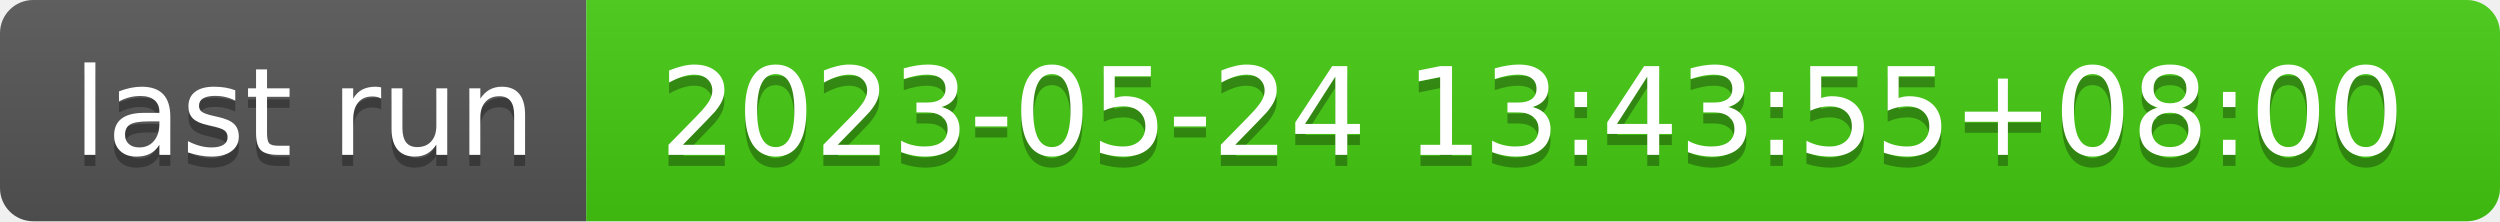
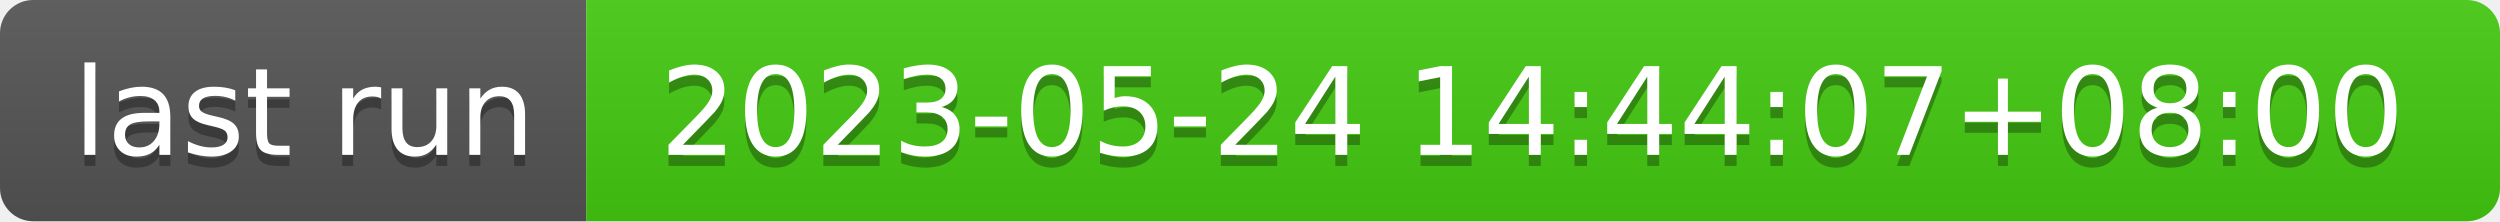
- <svg xmlns="http://www.w3.org/2000/svg" width="226" height="20" role="img" aria-label="last run: 2023-05-24 13:43:55+08:00">
+ <svg xmlns="http://www.w3.org/2000/svg" width="226" height="20" role="img" aria-label="last run: 2023-05-24 14:44:07+08:00">
  <linearGradient id="s" x2="0" y2="100%">
    <stop offset="0" stop-color="#bbb" stop-opacity=".1" />
    <stop offset="1" stop-opacity=".1" />
  </linearGradient>
  <clipPath id="r">
    <rect width="226" height="20" rx="3" fill="#fff" />
  </clipPath>
  <g clip-path="url(#r)">
    <rect width="53" height="20" fill="#555" />
    <rect x="53" width="173" height="20" fill="#4c1" />
    <rect width="226" height="20" fill="url(#s)" />
  </g>
  <g fill="#fff" text-anchor="middle" font-family="Verdana,Geneva,DejaVu Sans,sans-serif" text-rendering="geometricPrecision" font-size="110">
    <text aria-hidden="true" x="275" y="150" fill="#010101" fill-opacity=".3" transform="scale(.1)" textLength="430">last run</text>
    <text x="275" y="140" transform="scale(.1)" fill="#fff" textLength="430">last run</text>
-     <text aria-hidden="true" x="1385" y="150" fill="#010101" fill-opacity=".3" transform="scale(.1)" textLength="1630">2023-05-24 13:43:55+08:00</text>
-     <text x="1385" y="140" transform="scale(.1)" fill="#fff" textLength="1630">2023-05-24 13:43:55+08:00</text>
+     <text aria-hidden="true" x="1385" y="150" fill="#010101" fill-opacity=".3" transform="scale(.1)" textLength="1630">2023-05-24 14:44:07+08:00</text>
+     <text x="1385" y="140" transform="scale(.1)" fill="#fff" textLength="1630">2023-05-24 14:44:07+08:00</text>
  </g>
</svg>
